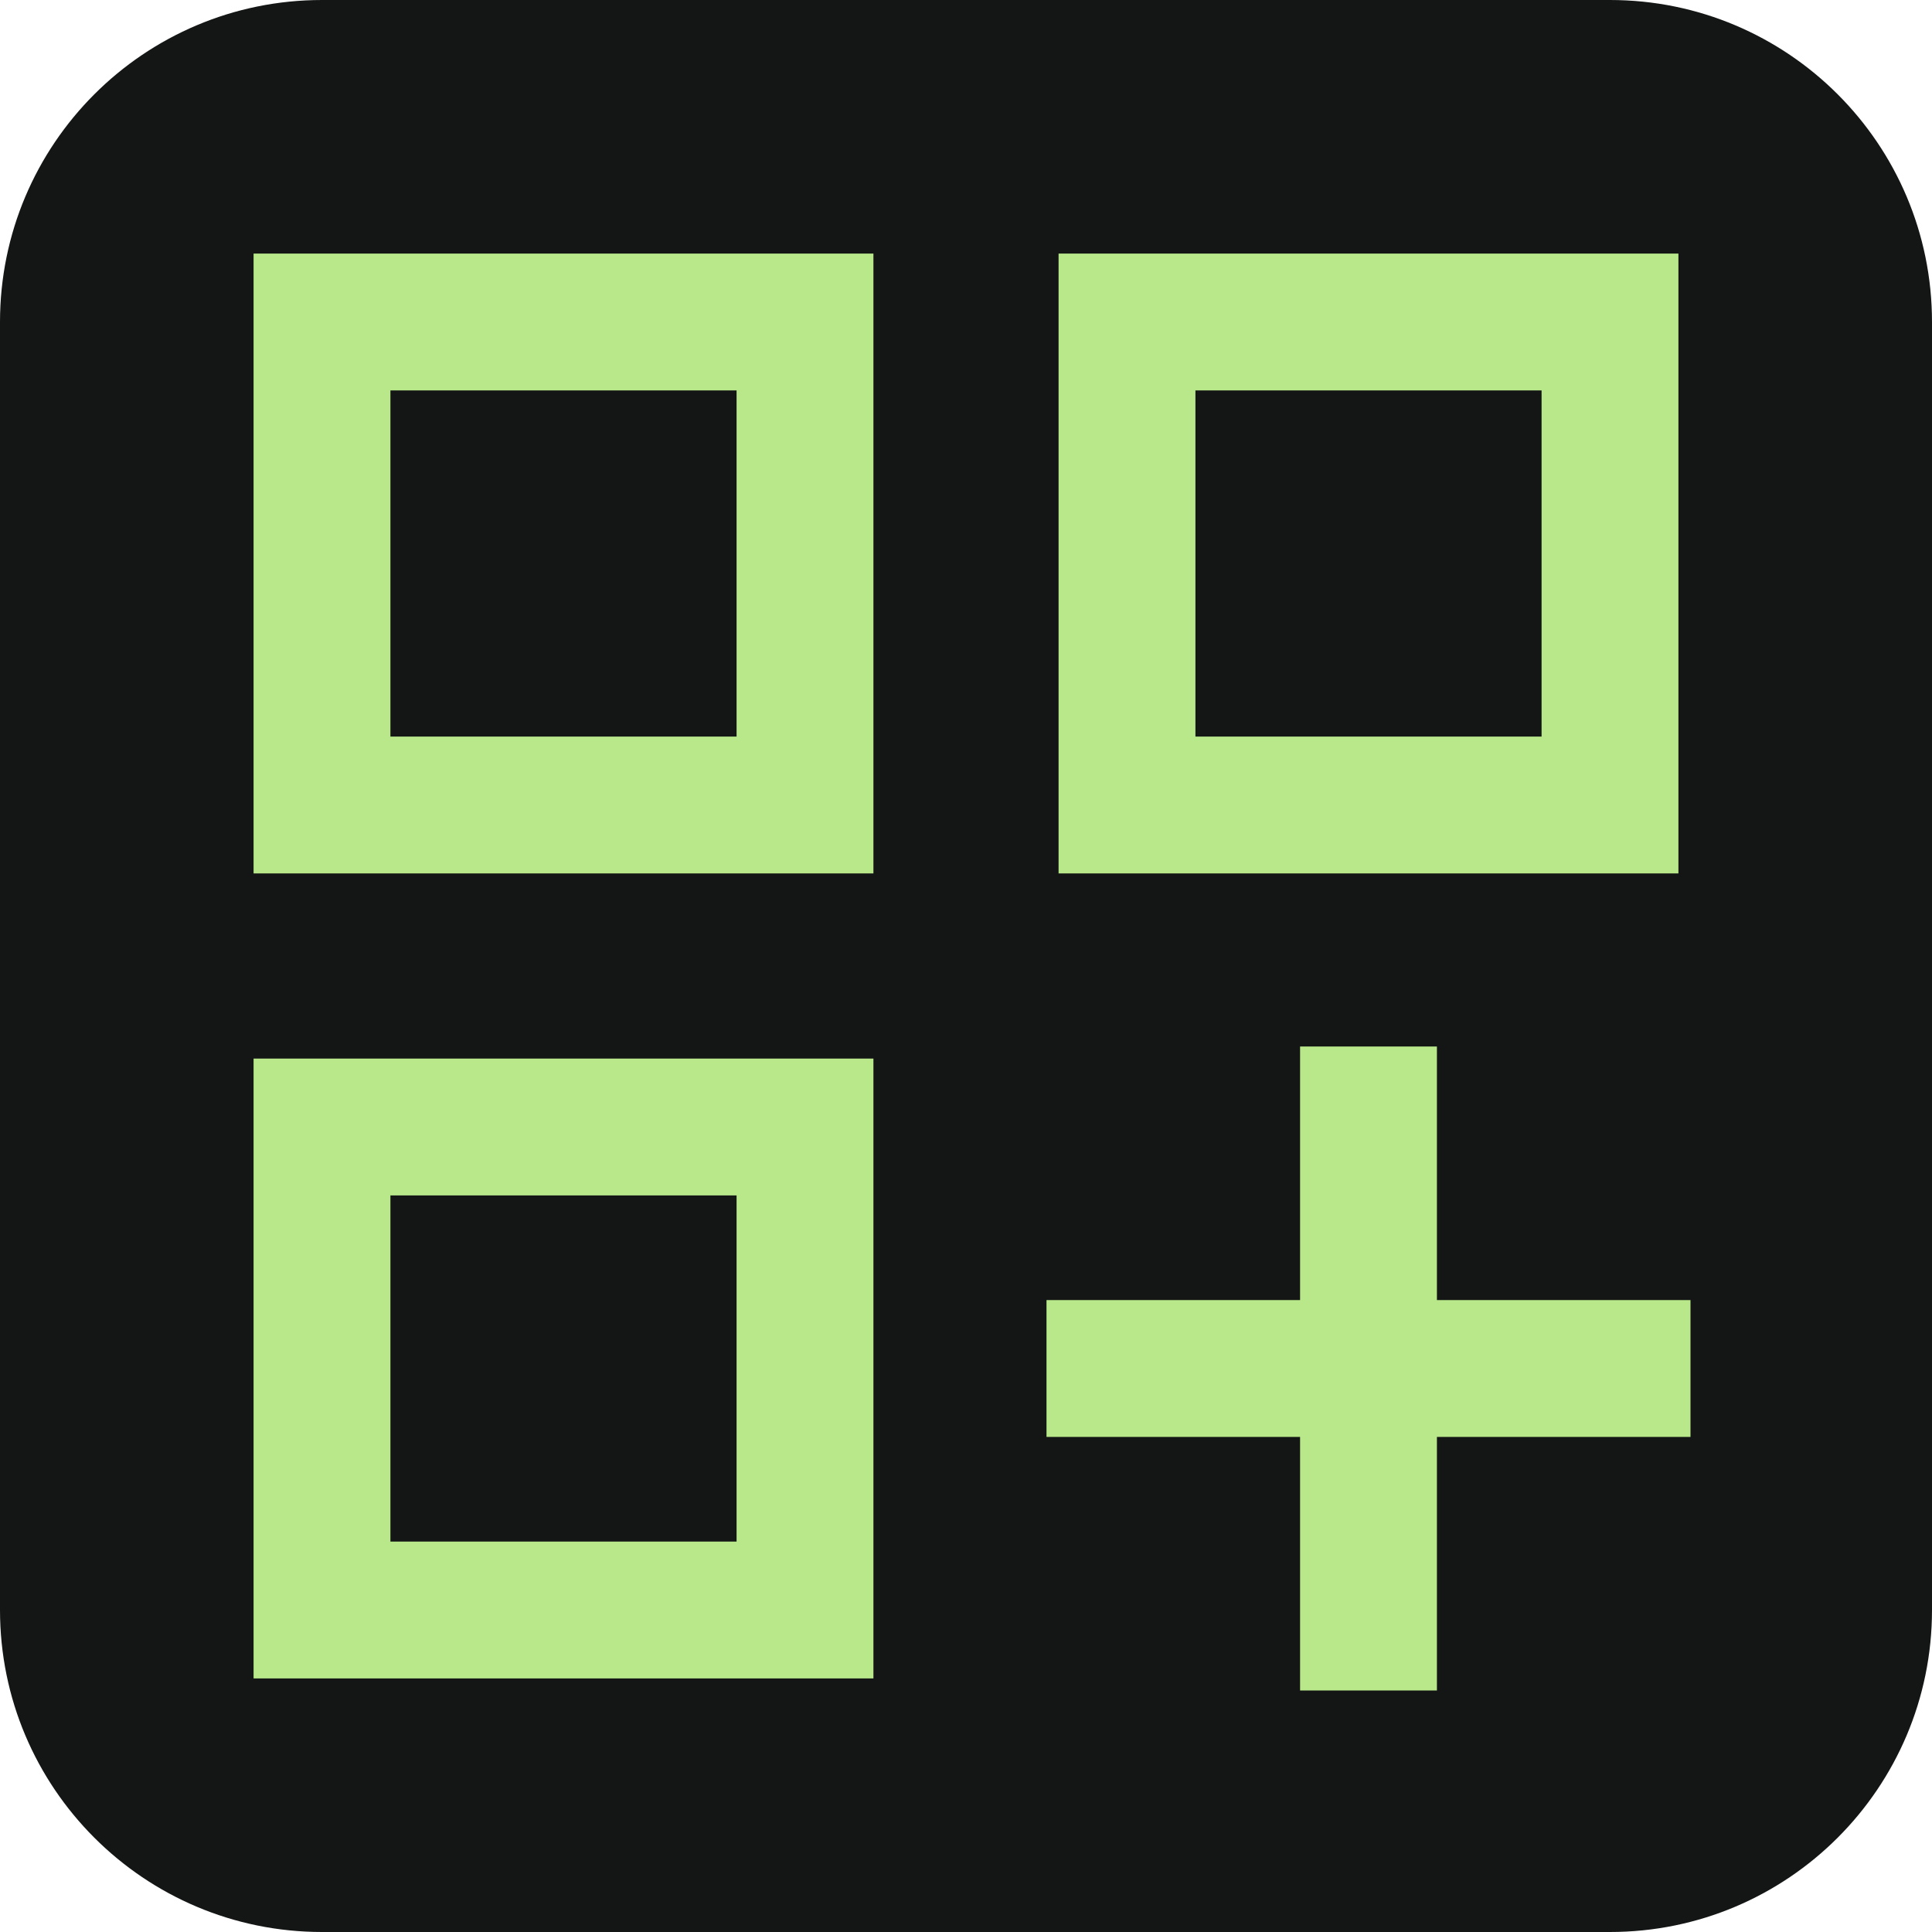
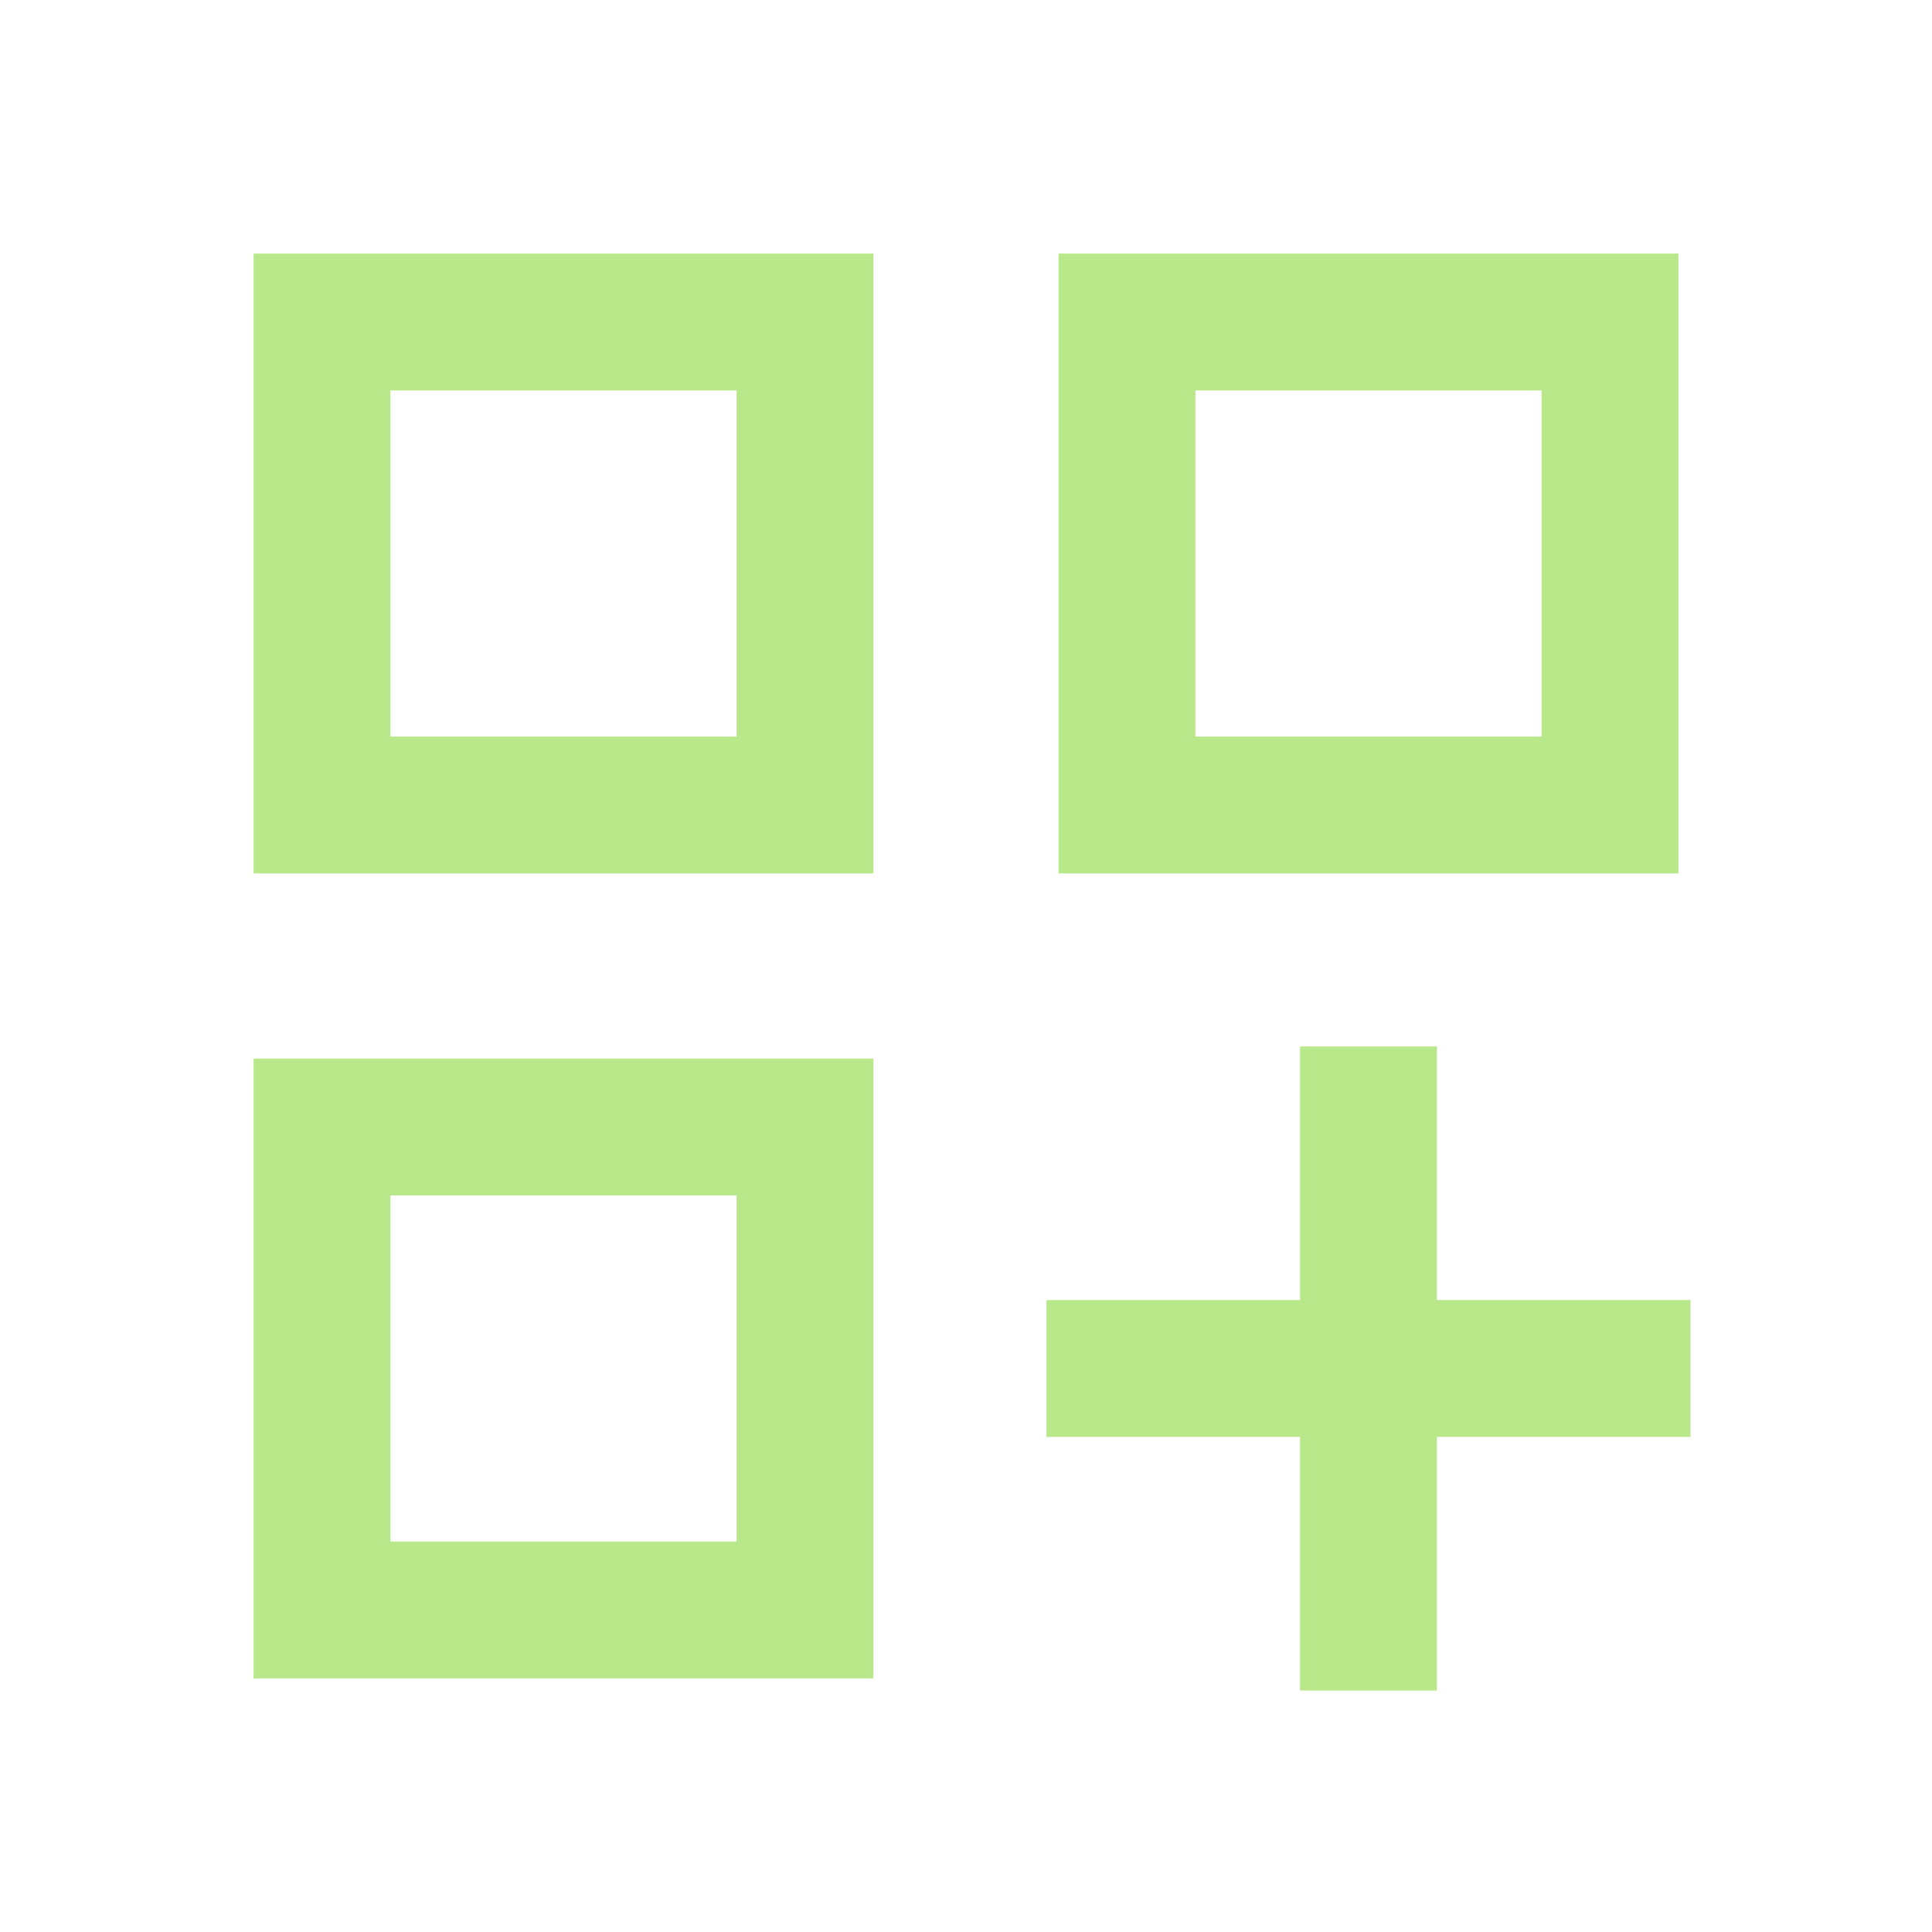
<svg xmlns="http://www.w3.org/2000/svg" viewBox="0 0 24 24" fill="none">
-   <rect width="24" height="24" rx="4" fill="#141615" />
  <path d="M4 4h6v6H4zM14 4h6v6h-6zM4 14h6v6H4zM17 13v8m-4-4h8" stroke="#b8e88a" stroke-width="1.7" />
</svg>
